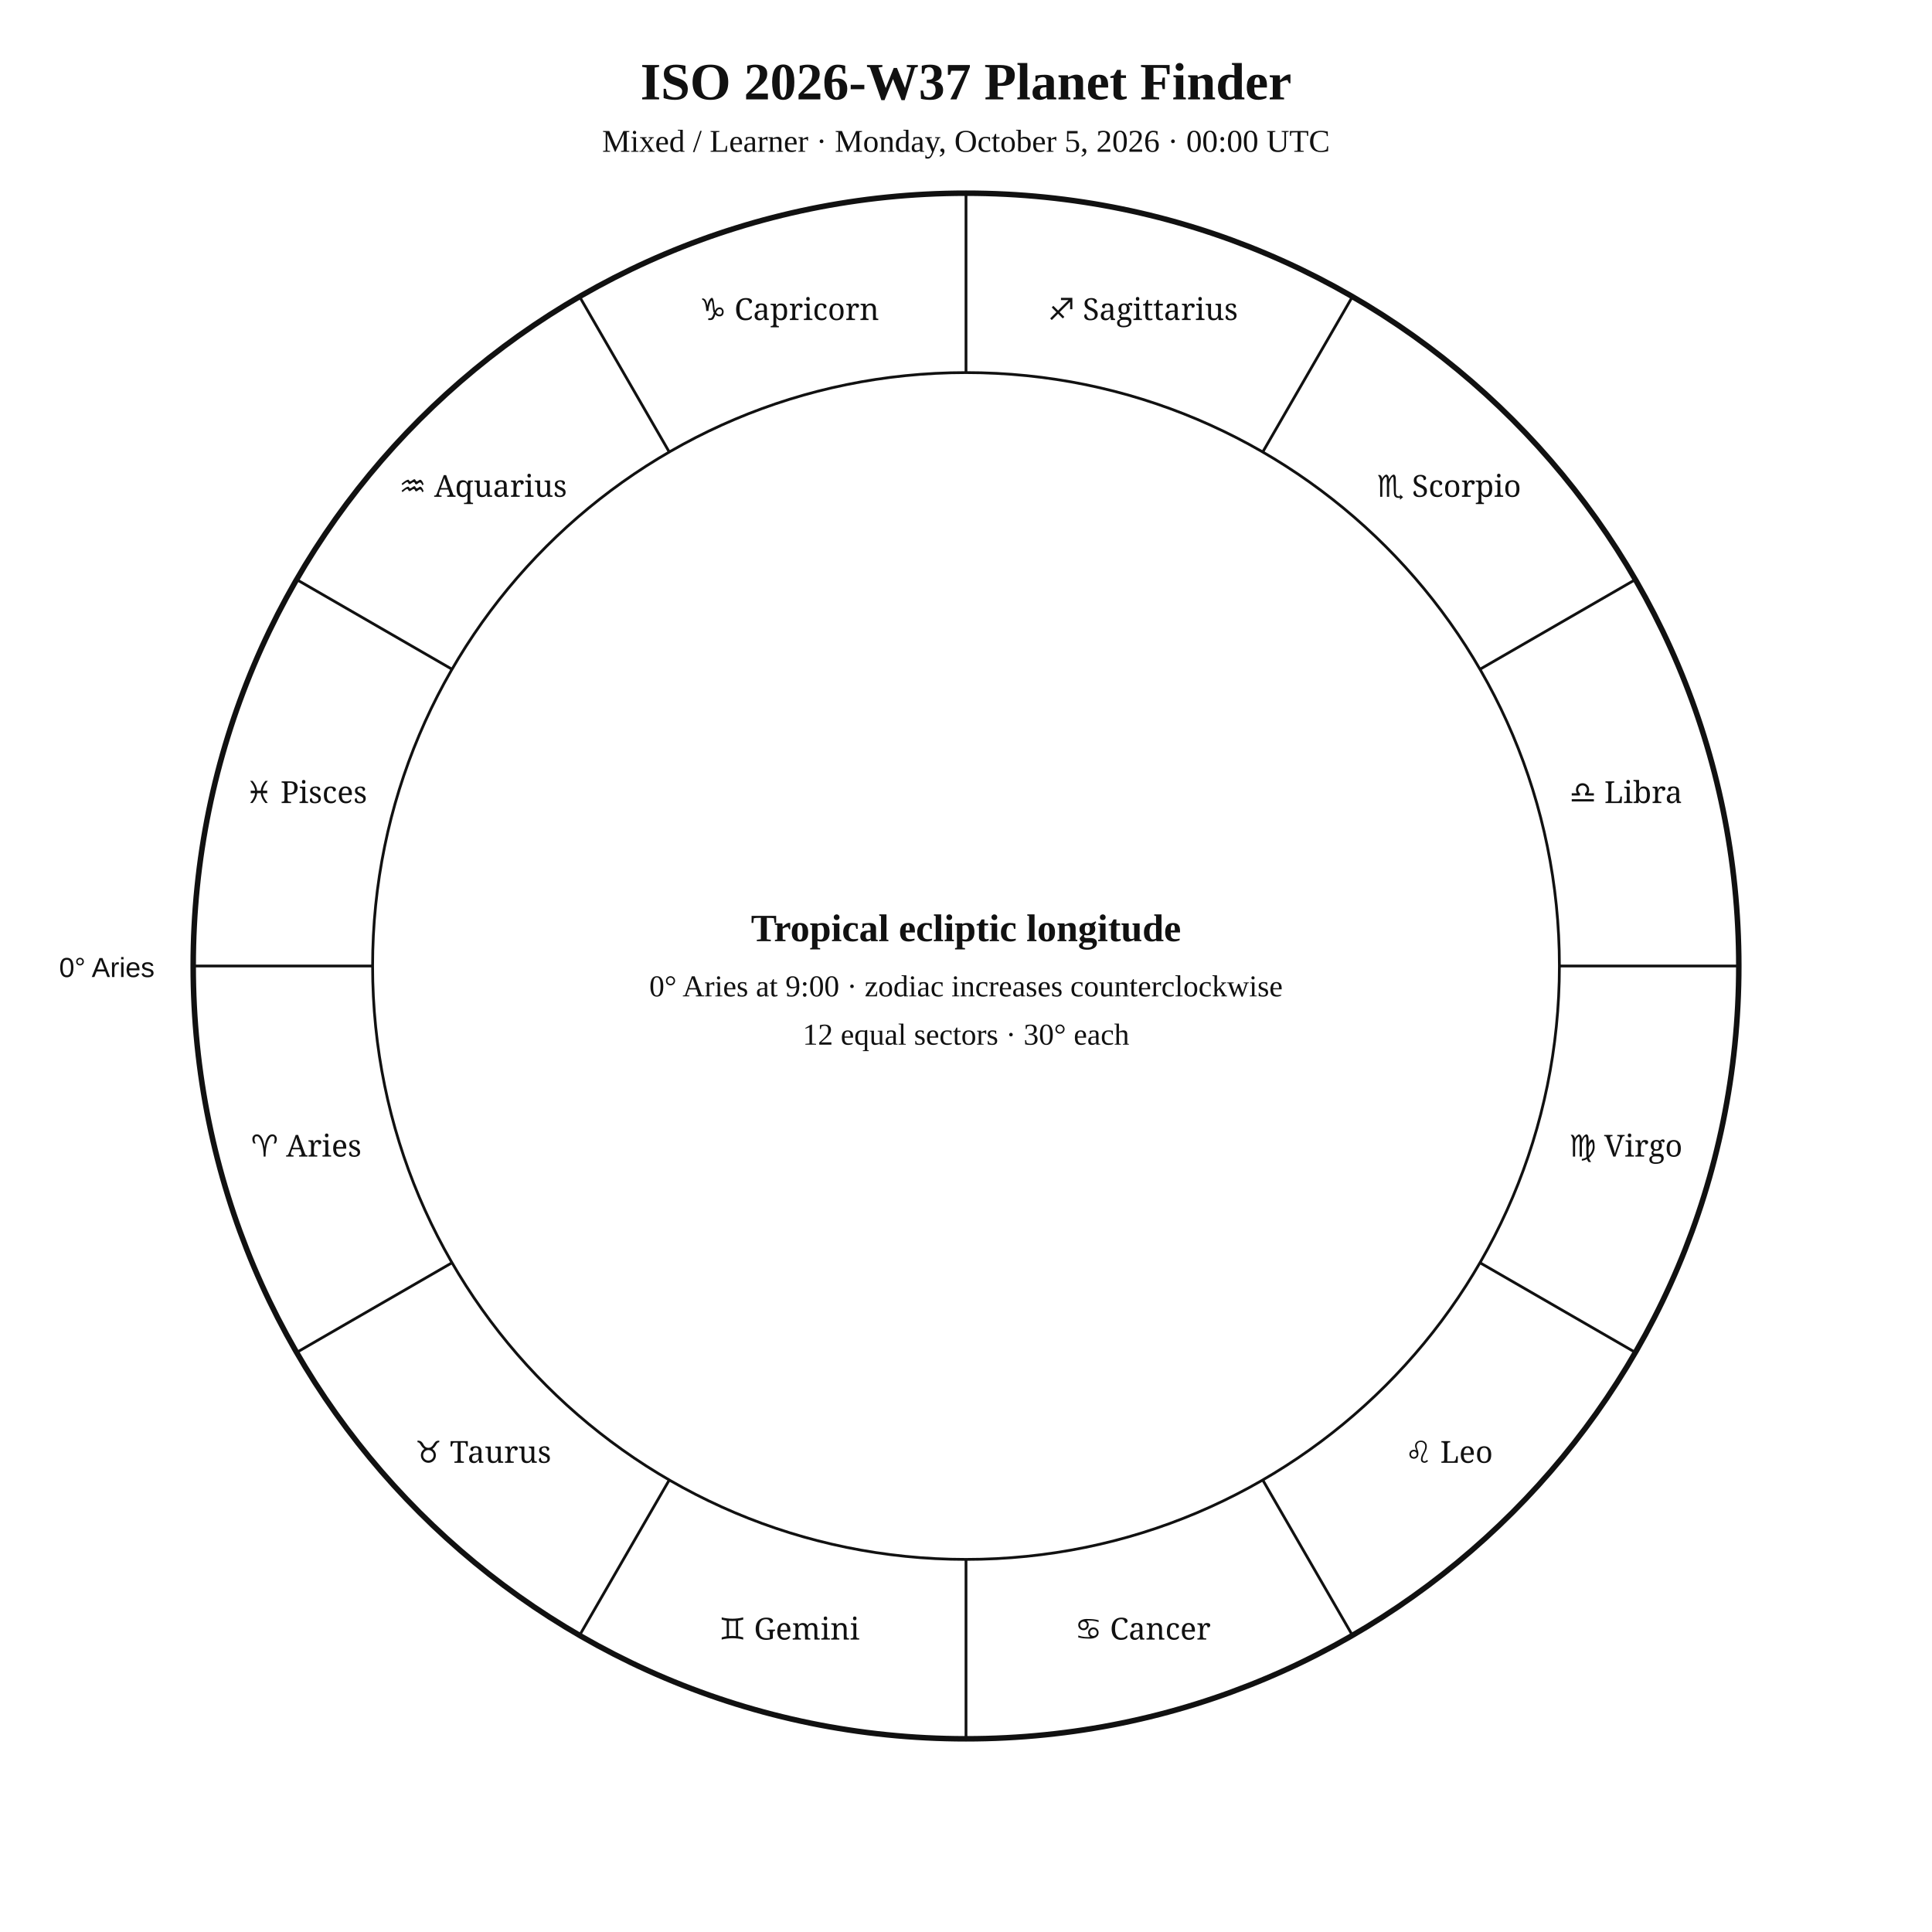
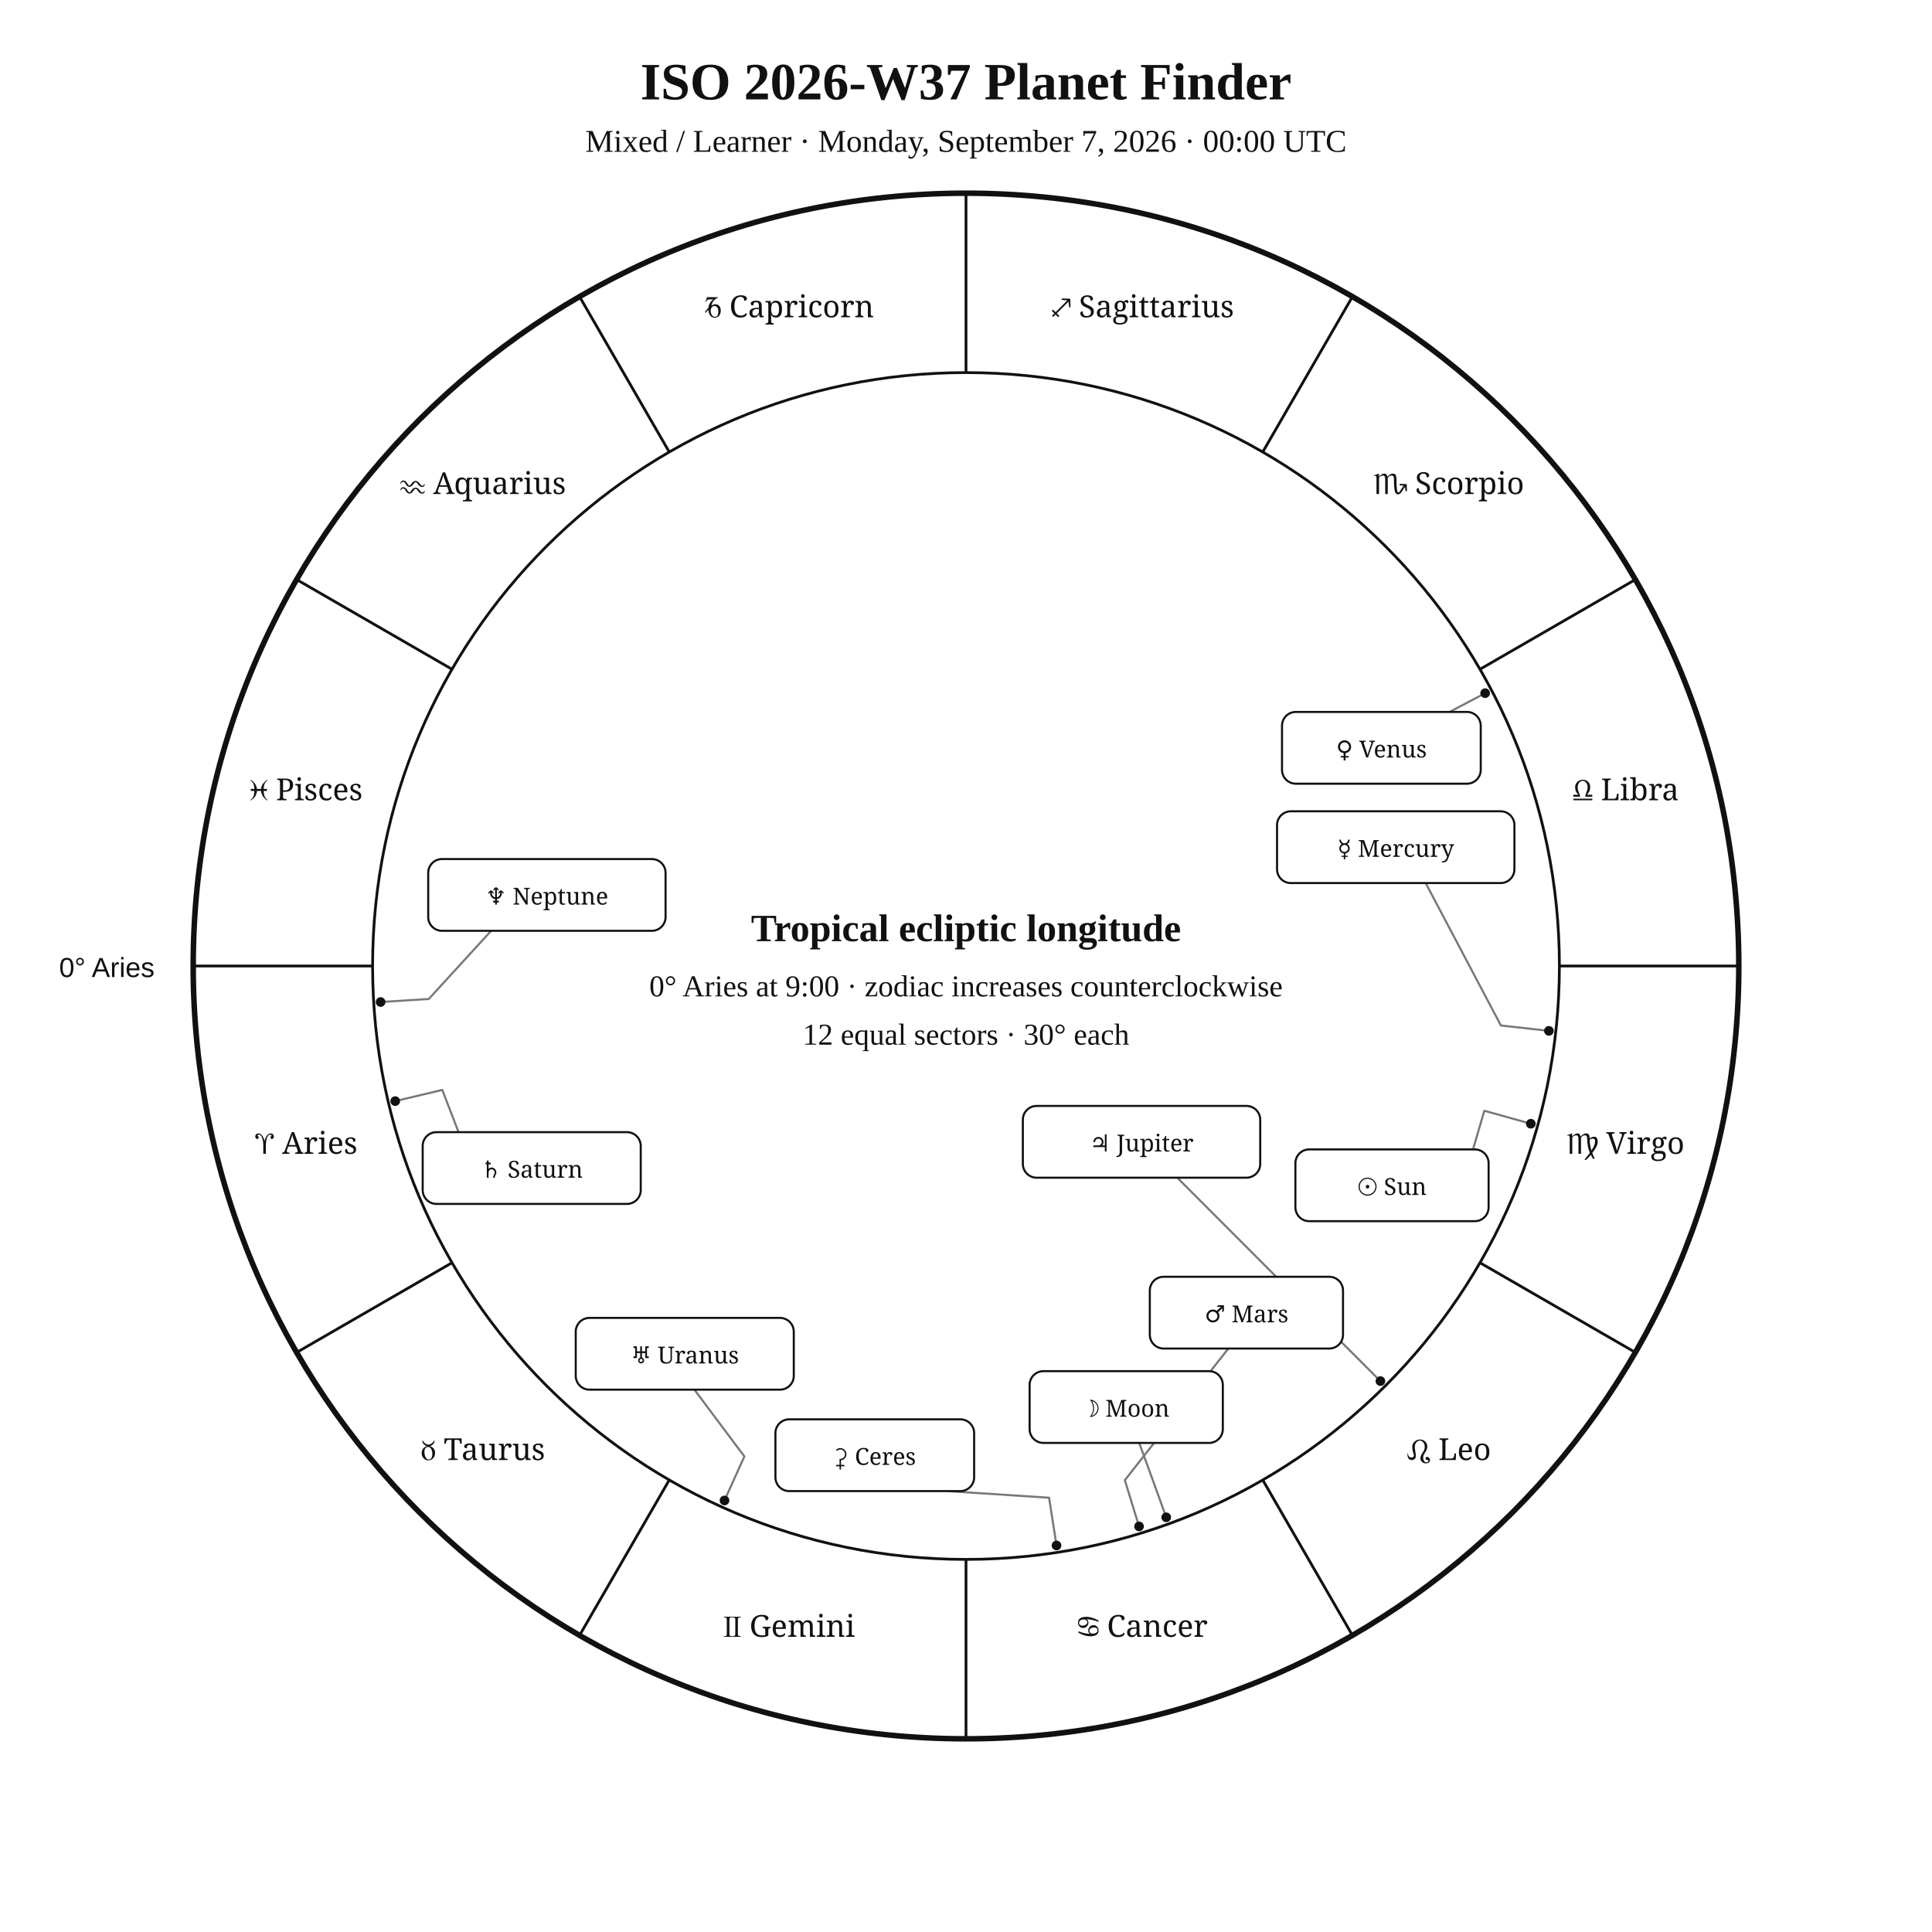
<svg xmlns="http://www.w3.org/2000/svg" width="1400" height="1400" viewBox="0 0 1400 1400">
  <rect width="100%" height="100%" fill="white" />
-   <style>text{font-family:Georgia,"Times New Roman",serif;fill:#111 !important;color:#111 !important;-webkit-text-fill-color:#111 !important}.sans{font-family:Arial,Helvetica,sans-serif}.zodiac{font-family:"Arial Unicode MS","Segoe UI Symbol","Noto Sans Symbols 2","Apple Symbols",serif;font-variant-emoji:text;fill:#111 !important;color:#111 !important;-webkit-text-fill-color:#111 !important}</style>
+   <style>text{font-family:Georgia,"Times New Roman",serif;fill:#111}.sans{font-family:Arial,Helvetica,sans-serif}.symbol{font-family:"Arial Unicode MS","Segoe UI Symbol","Noto Sans Symbols 2","Apple Symbols",serif;font-variant-emoji:text;fill:#111}</style>
  <text x="700" y="72" text-anchor="middle" font-size="38" font-weight="700">ISO 2026-W37 Planet Finder</text>
-   <text x="700" y="110" text-anchor="middle" font-size="23">Mixed / Learner · Monday, October 5, 2026 · 00:00 UTC</text>
+   <text x="700" y="110" text-anchor="middle" font-size="23">Mixed / Learner · Monday, September 7, 2026 · 00:00 UTC</text>
  <circle cx="700" cy="700" r="560" fill="none" stroke="#111" stroke-width="4" />
  <circle cx="700" cy="700" r="430" fill="none" stroke="#111" stroke-width="2" />
-   <line x1="270" y1="700" x2="140" y2="700" stroke="#111" stroke-width="2" />
-   <line x1="327.6" y1="915" x2="215" y2="980" stroke="#111" stroke-width="2" />
-   <line x1="485" y1="1072.4" x2="420" y2="1185" stroke="#111" stroke-width="2" />
-   <line x1="700" y1="1130" x2="700" y2="1260" stroke="#111" stroke-width="2" />
-   <line x1="915" y1="1072.4" x2="980" y2="1185" stroke="#111" stroke-width="2" />
-   <line x1="1072.4" y1="915" x2="1185" y2="980" stroke="#111" stroke-width="2" />
-   <line x1="1130" y1="700" x2="1260" y2="700" stroke="#111" stroke-width="2" />
-   <line x1="1072.4" y1="485" x2="1185" y2="420" stroke="#111" stroke-width="2" />
-   <line x1="915" y1="327.6" x2="980" y2="215" stroke="#111" stroke-width="2" />
-   <line x1="700" y1="270" x2="700" y2="140" stroke="#111" stroke-width="2" />
-   <line x1="485" y1="327.6" x2="420" y2="215" stroke="#111" stroke-width="2" />
-   <line x1="327.6" y1="485" x2="215" y2="420" stroke="#111" stroke-width="2" />
-   <text class="zodiac" x="221.9" y="838.1" text-anchor="middle" font-size="22">♈ Aries</text>
-   <text class="zodiac" x="350" y="1060" text-anchor="middle" font-size="22">♉ Taurus</text>
-   <text class="zodiac" x="571.9" y="1188.1" text-anchor="middle" font-size="22">♊ Gemini</text>
-   <text class="zodiac" x="828.1" y="1188.1" text-anchor="middle" font-size="22">♋ Cancer</text>
-   <text class="zodiac" x="1050" y="1060" text-anchor="middle" font-size="22">♌ Leo</text>
-   <text class="zodiac" x="1178.1" y="838.1" text-anchor="middle" font-size="22">♍ Virgo</text>
-   <text class="zodiac" x="1178.1" y="581.9" text-anchor="middle" font-size="22">♎ Libra</text>
-   <text class="zodiac" x="1050" y="360" text-anchor="middle" font-size="22">♏ Scorpio</text>
-   <text class="zodiac" x="828.1" y="231.9" text-anchor="middle" font-size="22">♐ Sagittarius</text>
-   <text class="zodiac" x="571.9" y="231.9" text-anchor="middle" font-size="22">♑ Capricorn</text>
-   <text class="zodiac" x="350" y="360" text-anchor="middle" font-size="22">♒ Aquarius</text>
-   <text class="zodiac" x="221.9" y="581.9" text-anchor="middle" font-size="22">♓ Pisces</text>
+   <line x1="270.0" y1="700.0" x2="140.0" y2="700.0" stroke="#111" stroke-width="2" />
+   <line x1="327.6" y1="915.0" x2="215.0" y2="980.0" stroke="#111" stroke-width="2" />
+   <line x1="485.0" y1="1072.4" x2="420.0" y2="1185.0" stroke="#111" stroke-width="2" />
+   <line x1="700.0" y1="1130.0" x2="700.0" y2="1260.0" stroke="#111" stroke-width="2" />
+   <line x1="915.0" y1="1072.4" x2="980.0" y2="1185.0" stroke="#111" stroke-width="2" />
+   <line x1="1072.4" y1="915.0" x2="1185.0" y2="980.0" stroke="#111" stroke-width="2" />
+   <line x1="1130.0" y1="700.0" x2="1260.0" y2="700.0" stroke="#111" stroke-width="2" />
+   <line x1="1072.4" y1="485.0" x2="1185.0" y2="420.0" stroke="#111" stroke-width="2" />
+   <line x1="915.0" y1="327.6" x2="980.0" y2="215.0" stroke="#111" stroke-width="2" />
+   <line x1="700.0" y1="270.0" x2="700.0" y2="140.0" stroke="#111" stroke-width="2" />
+   <line x1="485.0" y1="327.6" x2="420.0" y2="215.0" stroke="#111" stroke-width="2" />
+   <line x1="327.6" y1="485.0" x2="215.0" y2="420.0" stroke="#111" stroke-width="2" />
+   <text class="symbol" x="221.9" y="836.1" text-anchor="middle" font-size="22">♈︎ Aries</text>
+   <text class="symbol" x="350.0" y="1058.0" text-anchor="middle" font-size="22">♉︎ Taurus</text>
+   <text class="symbol" x="571.9" y="1186.1" text-anchor="middle" font-size="22">♊︎ Gemini</text>
+   <text class="symbol" x="828.1" y="1186.1" text-anchor="middle" font-size="22">♋︎ Cancer</text>
+   <text class="symbol" x="1050.0" y="1058.0" text-anchor="middle" font-size="22">♌︎ Leo</text>
+   <text class="symbol" x="1178.1" y="836.1" text-anchor="middle" font-size="22">♍︎ Virgo</text>
+   <text class="symbol" x="1178.1" y="579.9" text-anchor="middle" font-size="22">♎︎ Libra</text>
+   <text class="symbol" x="1050.0" y="358.0" text-anchor="middle" font-size="22">♏︎ Scorpio</text>
+   <text class="symbol" x="828.1" y="229.9" text-anchor="middle" font-size="22">♐︎ Sagittarius</text>
+   <text class="symbol" x="571.9" y="229.9" text-anchor="middle" font-size="22">♑︎ Capricorn</text>
+   <text class="symbol" x="350.0" y="358.0" text-anchor="middle" font-size="22">♒︎ Aquarius</text>
+   <text class="symbol" x="221.9" y="579.9" text-anchor="middle" font-size="22">♓︎ Pisces</text>
  <text x="112" y="708" text-anchor="end" font-size="20" class="sans">0° Aries</text>
+   <polyline points="1109.3,814.3 1075.6,804.9 1067.4,832.9" fill="none" stroke="#777" stroke-width="1.5" stroke-linejoin="round" />
+   <circle cx="1109.3" cy="814.3" r="3.5" fill="#111" />
+   <polyline points="845.1,1099.5 833.2,1066.6 825.5,1045.6" fill="none" stroke="#777" stroke-width="1.5" stroke-linejoin="round" />
+   <circle cx="845.1" cy="1099.5" r="3.5" fill="#111" />
+   <polyline points="1122.4,747.0 1087.6,743.1 1033.1,639.9" fill="none" stroke="#777" stroke-width="1.5" stroke-linejoin="round" />
+   <circle cx="1122.4" cy="747.0" r="3.5" fill="#111" />
+   <polyline points="1076.2,502.3 1045.3,518.6 1050.5,515.9" fill="none" stroke="#777" stroke-width="1.5" stroke-linejoin="round" />
+   <circle cx="1076.2" cy="502.3" r="3.5" fill="#111" />
+   <polyline points="825.4,1106.1 815.1,1072.6 890.1,977.2" fill="none" stroke="#777" stroke-width="1.5" stroke-linejoin="round" />
+   <circle cx="825.4" cy="1106.1" r="3.5" fill="#111" />
+   <polyline points="1000.3,1000.8 975.5,976.0 853.1,853.4" fill="none" stroke="#777" stroke-width="1.5" stroke-linejoin="round" />
+   <circle cx="1000.3" cy="1000.8" r="3.5" fill="#111" />
+   <polyline points="286.4,797.9 320.5,789.8 332.3,820.4" fill="none" stroke="#777" stroke-width="1.5" stroke-linejoin="round" />
+   <circle cx="286.4" cy="797.9" r="3.5" fill="#111" />
+   <polyline points="525.0,1087.3 539.4,1055.4 503.2,1007.0" fill="none" stroke="#777" stroke-width="1.5" stroke-linejoin="round" />
+   <circle cx="525.0" cy="1087.3" r="3.5" fill="#111" />
+   <polyline points="275.8,726.1 310.7,723.9 355.9,674.5" fill="none" stroke="#777" stroke-width="1.5" stroke-linejoin="round" />
+   <circle cx="275.8" cy="726.1" r="3.5" fill="#111" />
+   <polyline points="765.6,1119.9 760.2,1085.3 686.3,1080.5" fill="none" stroke="#777" stroke-width="1.5" stroke-linejoin="round" />
+   <circle cx="765.6" cy="1119.9" r="3.5" fill="#111" />
+   <rect x="938.7" y="832.9" width="140.0" height="52.0" rx="10" fill="white" stroke="#111" stroke-width="1.5" />
+   <text class="symbol" x="1008.7" y="865.9" text-anchor="middle" font-size="17">☉︎ Sun</text>
+   <rect x="746.1" y="993.6" width="140.0" height="52.0" rx="10" fill="white" stroke="#111" stroke-width="1.5" />
+   <text class="symbol" x="816.1" y="1026.6" text-anchor="middle" font-size="17">☽︎ Moon</text>
+   <rect x="925.4" y="587.9" width="172.0" height="52.0" rx="10" fill="white" stroke="#111" stroke-width="1.5" />
+   <text class="symbol" x="1011.4" y="620.9" text-anchor="middle" font-size="17">☿︎ Mercury</text>
+   <rect x="929.0" y="515.9" width="144.0" height="52.0" rx="10" fill="white" stroke="#111" stroke-width="1.5" />
+   <text class="symbol" x="1001.0" y="548.9" text-anchor="middle" font-size="17">♀︎ Venus</text>
+   <rect x="833.2" y="925.2" width="140.0" height="52.0" rx="10" fill="white" stroke="#111" stroke-width="1.5" />
+   <text class="symbol" x="903.2" y="958.2" text-anchor="middle" font-size="17">♂︎ Mars</text>
+   <rect x="741.2" y="801.4" width="172.0" height="52.0" rx="10" fill="white" stroke="#111" stroke-width="1.5" />
+   <text class="symbol" x="827.2" y="834.4" text-anchor="middle" font-size="17">♃︎ Jupiter</text>
+   <rect x="306.3" y="820.4" width="158.0" height="52.0" rx="10" fill="white" stroke="#111" stroke-width="1.5" />
+   <text class="symbol" x="385.3" y="853.4" text-anchor="middle" font-size="17">♄︎ Saturn</text>
+   <rect x="417.2" y="955.0" width="158.0" height="52.0" rx="10" fill="white" stroke="#111" stroke-width="1.5" />
+   <text class="symbol" x="496.2" y="988.0" text-anchor="middle" font-size="17">♅︎ Uranus</text>
+   <rect x="310.3" y="622.5" width="172.0" height="52.0" rx="10" fill="white" stroke="#111" stroke-width="1.5" />
+   <text class="symbol" x="396.3" y="655.5" text-anchor="middle" font-size="17">♆︎ Neptune</text>
+   <rect x="561.9" y="1028.5" width="144.0" height="52.0" rx="10" fill="white" stroke="#111" stroke-width="1.5" />
+   <text class="symbol" x="633.9" y="1061.5" text-anchor="middle" font-size="17">⚳︎ Ceres</text>
  <text x="700" y="682" text-anchor="middle" font-size="28" font-weight="700">Tropical ecliptic longitude</text>
  <text x="700" y="722" text-anchor="middle" font-size="22">0° Aries at 9:00 · zodiac increases counterclockwise</text>
  <text x="700" y="757" text-anchor="middle" font-size="22">12 equal sectors · 30° each</text>
</svg>
